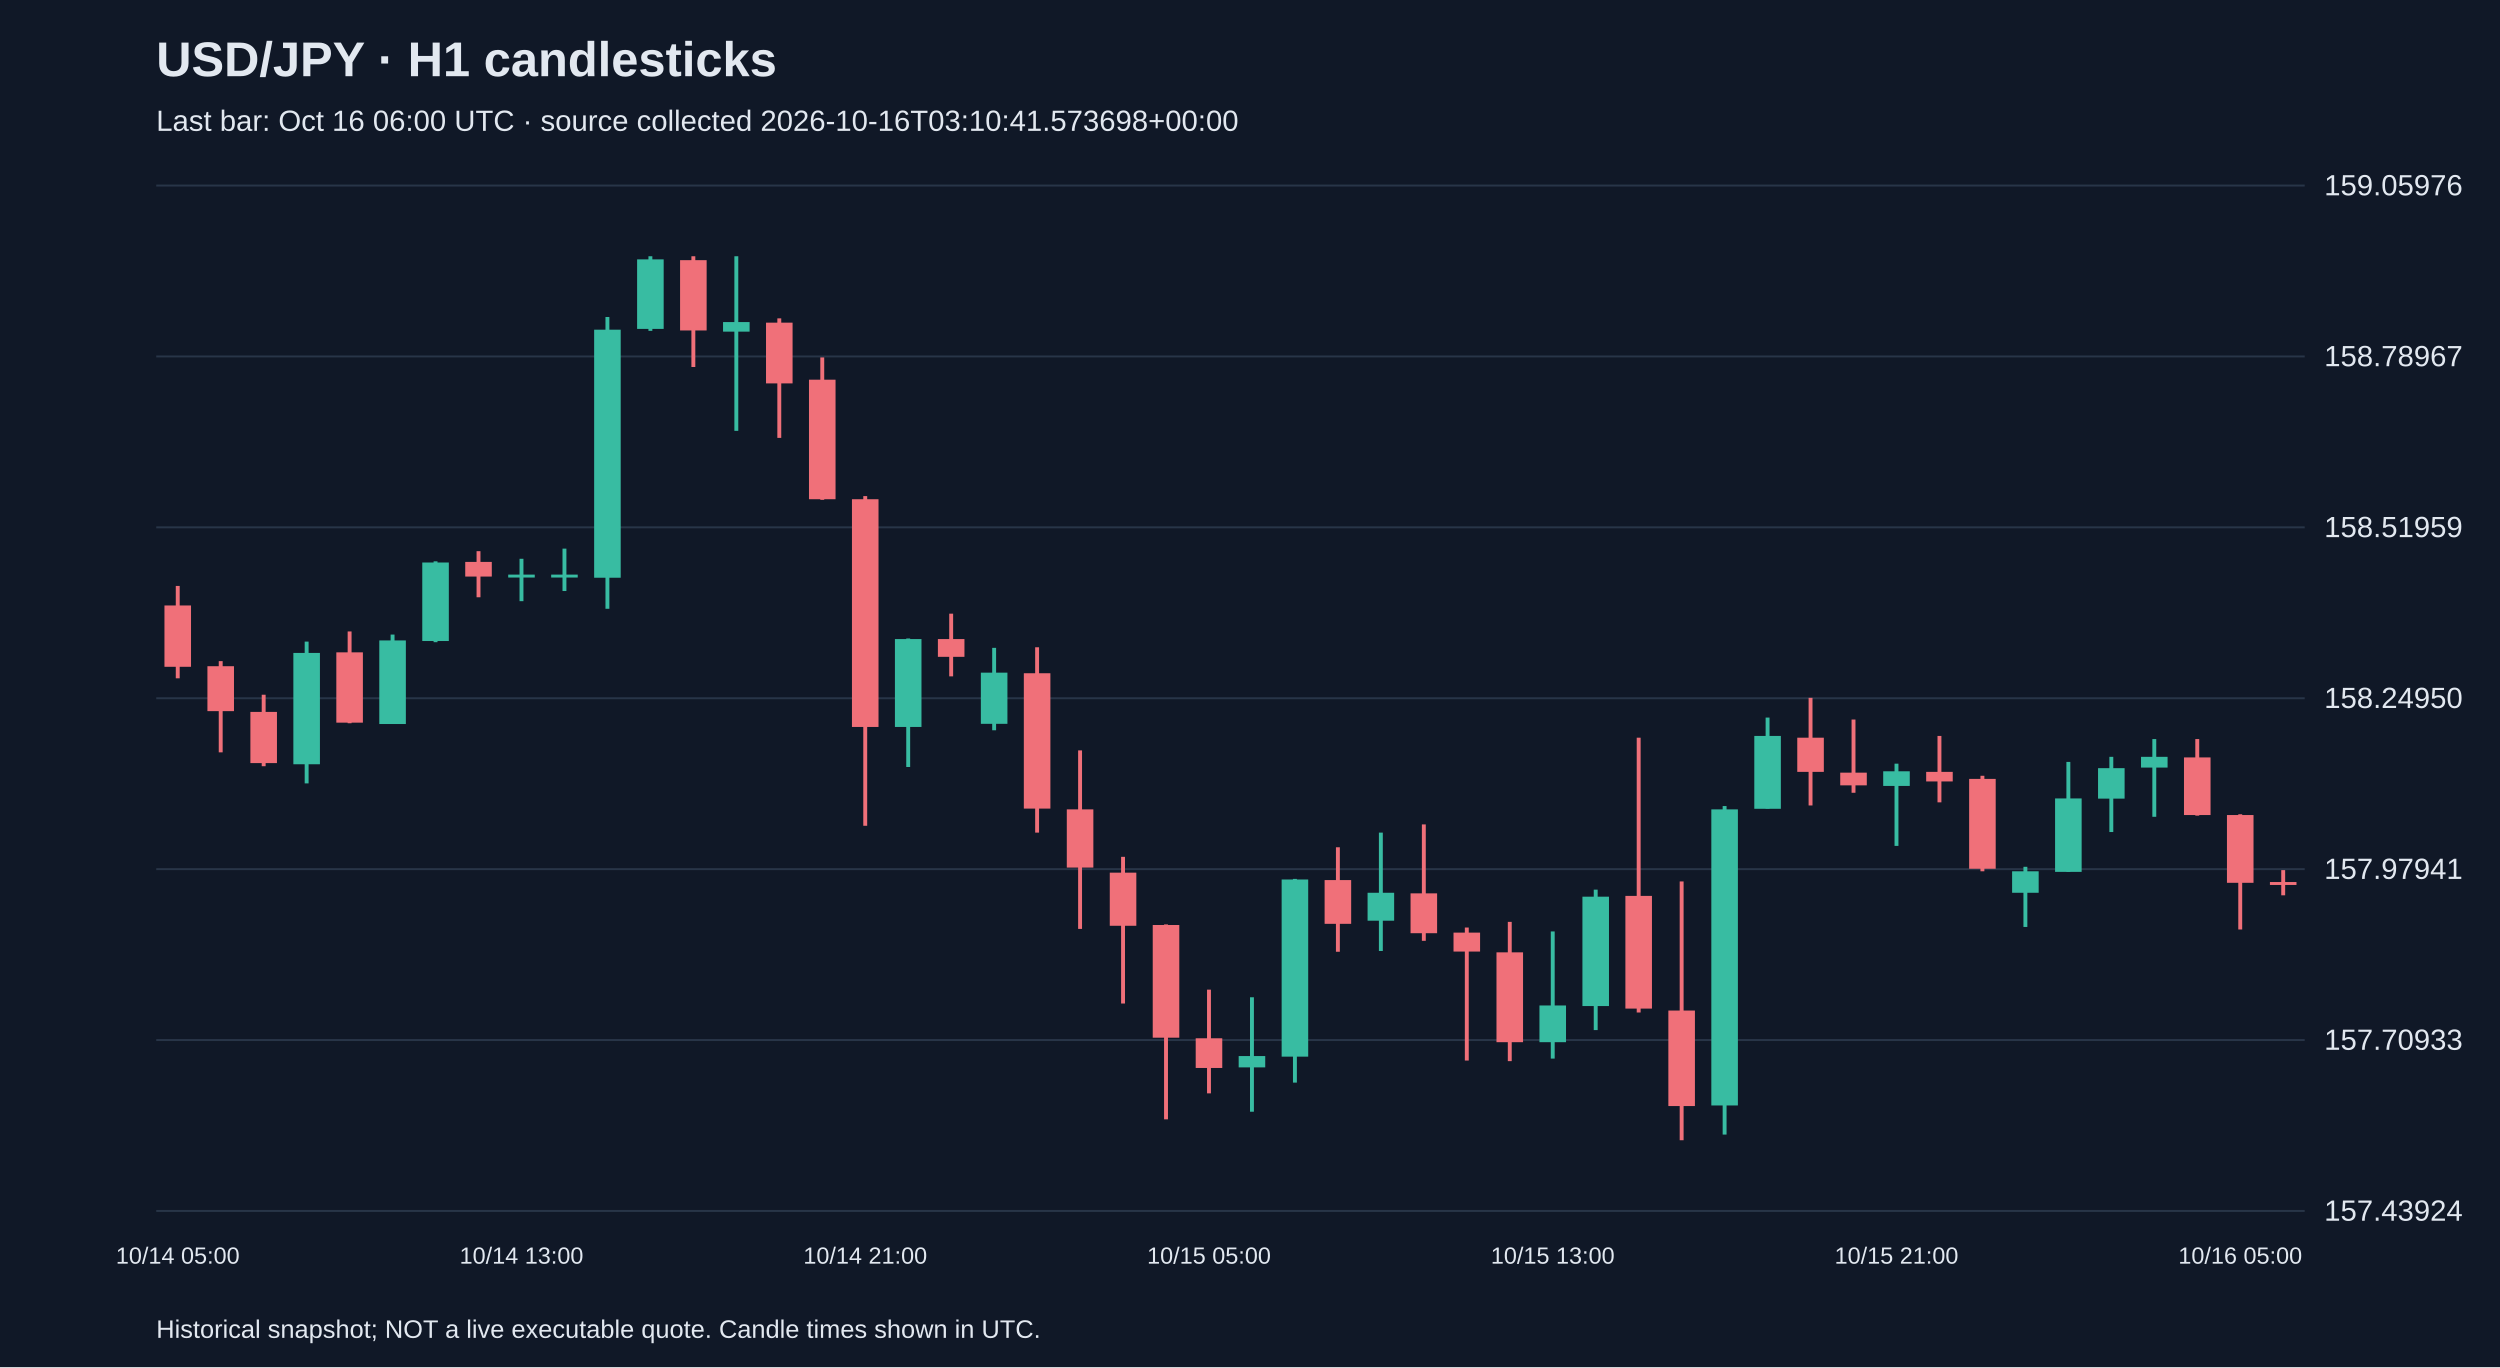
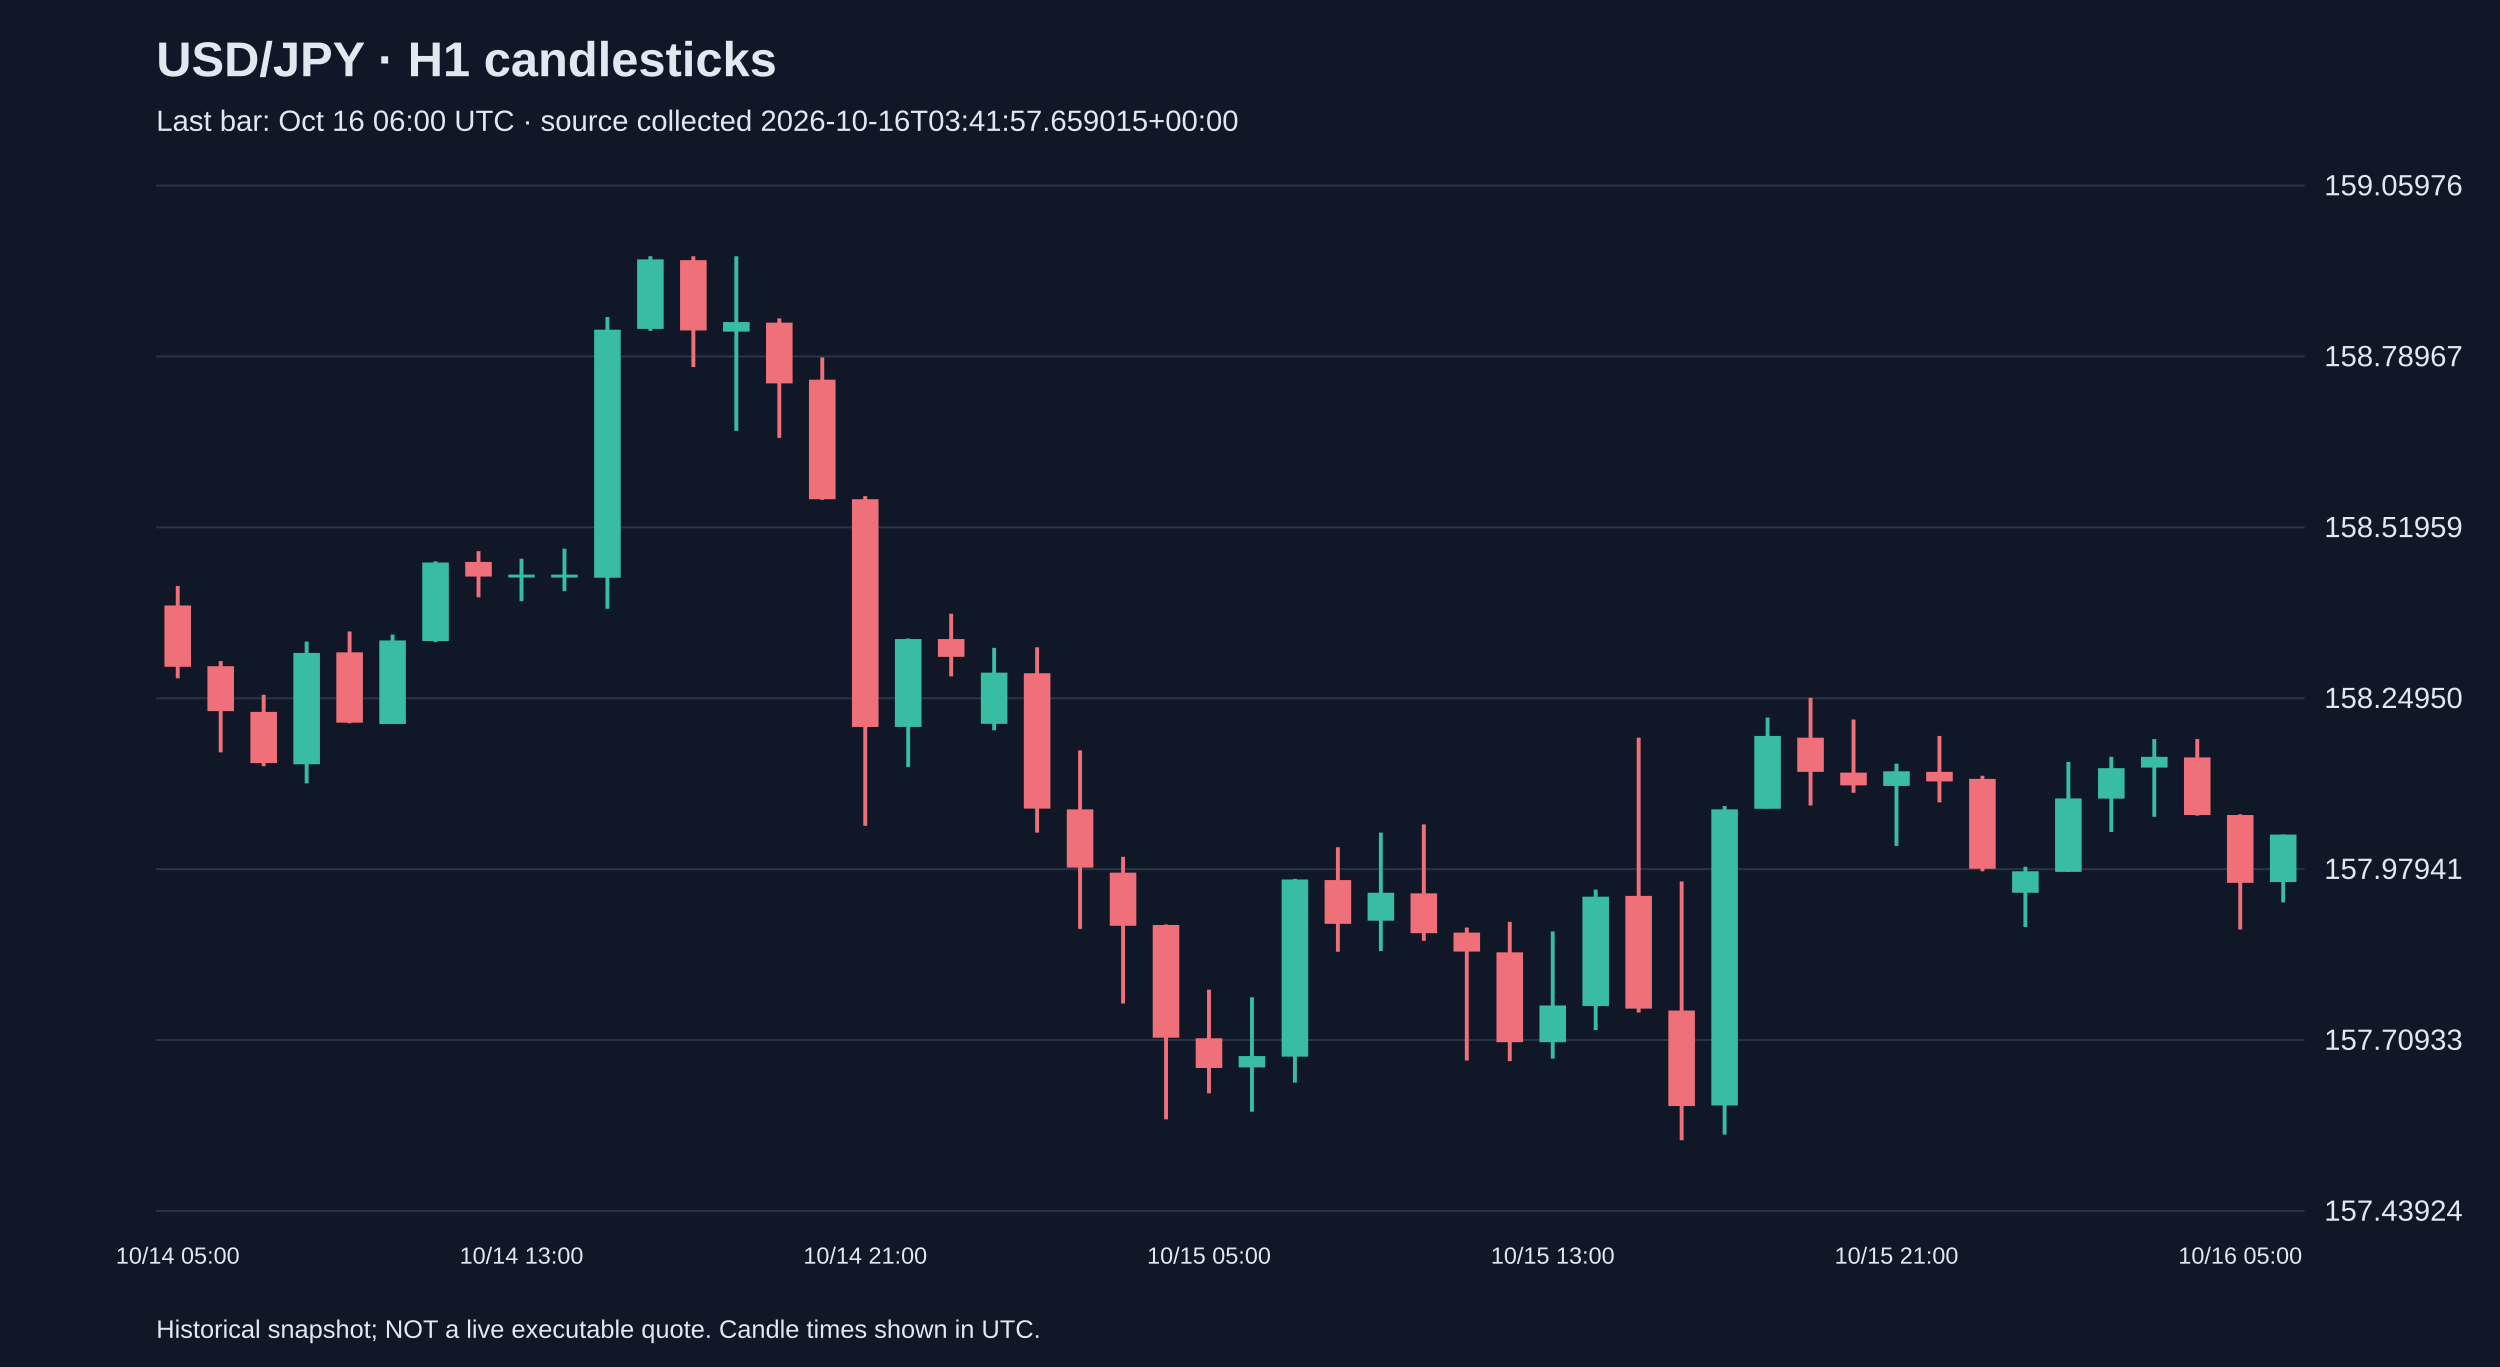
<svg xmlns="http://www.w3.org/2000/svg" viewBox="0 0 1280 700">
  <rect width="100%" height="100%" fill="#101827" />
  <style>text{font-family:Arial,sans-serif;fill:#e2e8f0}</style>
  <text x="80" y="39" font-size="25" font-weight="bold">USD/JPY · H1 candlesticks</text>
-   <text x="80" y="67" font-size="15" fill="#a6b1c5">Last bar: Oct 16 06:00 UTC · source collected 2026-10-16T03:10:41.573698+00:00</text>
+   <text x="80" y="67" font-size="15" fill="#a6b1c5">Last bar: Oct 16 06:00 UTC · source collected 2026-10-16T03:41:57.659015+00:00</text>
  <line x1="80" y1="620.0" x2="1180" y2="620.0" stroke="#283548" />
  <text x="1190" y="625.0" font-size="15">157.43924</text>
  <line x1="80" y1="532.5" x2="1180" y2="532.5" stroke="#283548" />
  <text x="1190" y="537.5" font-size="15">157.70933</text>
  <line x1="80" y1="445.0" x2="1180" y2="445.0" stroke="#283548" />
  <text x="1190" y="450.0" font-size="15">157.97941</text>
  <line x1="80" y1="357.5" x2="1180" y2="357.5" stroke="#283548" />
  <text x="1190" y="362.5" font-size="15">158.24950</text>
  <line x1="80" y1="270.0" x2="1180" y2="270.0" stroke="#283548" />
  <text x="1190" y="275.0" font-size="15">158.51959</text>
  <line x1="80" y1="182.5" x2="1180" y2="182.5" stroke="#283548" />
  <text x="1190" y="187.5" font-size="15">158.78967</text>
  <line x1="80" y1="95.0" x2="1180" y2="95.0" stroke="#283548" />
  <text x="1190" y="100.0" font-size="15">159.05976</text>
  <line x1="91.0" y1="300.0" x2="91.0" y2="347.3" stroke="#f07079" stroke-width="2" />
  <rect x="84.2" y="310.0" width="13.6" height="31.4" fill="#f07079" />
  <text x="91.0" y="647" text-anchor="middle" font-size="12">10/14 05:00</text>
  <line x1="113.0" y1="338.5" x2="113.0" y2="385.2" stroke="#f07079" stroke-width="2" />
  <rect x="106.2" y="341.1" width="13.6" height="23.0" fill="#f07079" />
  <line x1="135.0" y1="355.7" x2="135.0" y2="392.3" stroke="#f07079" stroke-width="2" />
  <rect x="128.2" y="364.5" width="13.6" height="26.2" fill="#f07079" />
  <line x1="157.0" y1="328.5" x2="157.0" y2="401.1" stroke="#38bca2" stroke-width="2" />
  <rect x="150.2" y="334.3" width="13.6" height="57.0" fill="#38bca2" />
  <line x1="179.0" y1="323.3" x2="179.0" y2="370.3" stroke="#f07079" stroke-width="2" />
  <rect x="172.2" y="334.0" width="13.6" height="36.0" fill="#f07079" />
  <line x1="201.0" y1="324.9" x2="201.0" y2="370.6" stroke="#38bca2" stroke-width="2" />
  <rect x="194.2" y="327.9" width="13.6" height="42.8" fill="#38bca2" />
  <line x1="223.0" y1="287.4" x2="223.0" y2="328.8" stroke="#38bca2" stroke-width="2" />
  <rect x="216.2" y="288.0" width="13.6" height="40.2" fill="#38bca2" />
  <line x1="245.0" y1="282.2" x2="245.0" y2="305.8" stroke="#f07079" stroke-width="2" />
  <rect x="238.2" y="287.7" width="13.6" height="7.5" fill="#f07079" />
  <line x1="267.0" y1="286.1" x2="267.0" y2="307.8" stroke="#38bca2" stroke-width="2" />
  <rect x="260.2" y="294.2" width="13.6" height="1.5" fill="#38bca2" />
  <text x="267.0" y="647" text-anchor="middle" font-size="12">10/14 13:00</text>
  <line x1="289.0" y1="280.9" x2="289.0" y2="302.6" stroke="#38bca2" stroke-width="2" />
  <rect x="282.2" y="294.2" width="13.6" height="1.5" fill="#38bca2" />
  <line x1="311.0" y1="162.3" x2="311.0" y2="311.7" stroke="#38bca2" stroke-width="2" />
  <rect x="304.2" y="168.8" width="13.6" height="127.0" fill="#38bca2" />
  <line x1="333.0" y1="131.2" x2="333.0" y2="169.4" stroke="#38bca2" stroke-width="2" />
  <rect x="326.2" y="132.8" width="13.6" height="35.6" fill="#38bca2" />
  <line x1="355.0" y1="131.2" x2="355.0" y2="187.9" stroke="#f07079" stroke-width="2" />
  <rect x="348.2" y="133.2" width="13.6" height="36.0" fill="#f07079" />
  <line x1="377.0" y1="131.2" x2="377.0" y2="220.6" stroke="#38bca2" stroke-width="2" />
  <rect x="370.2" y="164.9" width="13.6" height="4.9" fill="#38bca2" />
  <line x1="399.0" y1="163.0" x2="399.0" y2="224.2" stroke="#f07079" stroke-width="2" />
  <rect x="392.2" y="165.2" width="13.6" height="31.1" fill="#f07079" />
  <line x1="421.0" y1="183.0" x2="421.0" y2="255.9" stroke="#f07079" stroke-width="2" />
  <rect x="414.2" y="194.4" width="13.6" height="61.2" fill="#f07079" />
  <line x1="443.0" y1="254.0" x2="443.0" y2="422.8" stroke="#f07079" stroke-width="2" />
  <rect x="436.2" y="255.6" width="13.6" height="116.6" fill="#f07079" />
  <text x="443.0" y="647" text-anchor="middle" font-size="12">10/14 21:00</text>
  <line x1="465.0" y1="326.9" x2="465.0" y2="392.7" stroke="#38bca2" stroke-width="2" />
  <rect x="458.2" y="327.2" width="13.6" height="45.0" fill="#38bca2" />
  <line x1="487.0" y1="314.2" x2="487.0" y2="346.3" stroke="#f07079" stroke-width="2" />
  <rect x="480.2" y="327.2" width="13.6" height="9.1" fill="#f07079" />
  <line x1="509.0" y1="331.7" x2="509.0" y2="373.9" stroke="#38bca2" stroke-width="2" />
  <rect x="502.2" y="344.4" width="13.6" height="26.2" fill="#38bca2" />
  <line x1="531.0" y1="331.4" x2="531.0" y2="426.3" stroke="#f07079" stroke-width="2" />
  <rect x="524.2" y="344.7" width="13.6" height="69.3" fill="#f07079" />
  <line x1="553.0" y1="384.2" x2="553.0" y2="475.6" stroke="#f07079" stroke-width="2" />
  <rect x="546.2" y="414.4" width="13.6" height="29.8" fill="#f07079" />
  <line x1="575.0" y1="438.7" x2="575.0" y2="513.8" stroke="#f07079" stroke-width="2" />
  <rect x="568.2" y="446.8" width="13.6" height="27.2" fill="#f07079" />
  <line x1="597.0" y1="473.3" x2="597.0" y2="573.1" stroke="#f07079" stroke-width="2" />
  <rect x="590.2" y="473.6" width="13.6" height="57.7" fill="#f07079" />
  <line x1="619.0" y1="506.7" x2="619.0" y2="559.8" stroke="#f07079" stroke-width="2" />
  <rect x="612.2" y="531.6" width="13.6" height="15.2" fill="#f07079" />
  <text x="619.0" y="647" text-anchor="middle" font-size="12">10/15 05:00</text>
  <line x1="641.0" y1="510.6" x2="641.0" y2="569.2" stroke="#38bca2" stroke-width="2" />
  <rect x="634.2" y="540.7" width="13.6" height="5.8" fill="#38bca2" />
  <line x1="663.0" y1="450.0" x2="663.0" y2="554.3" stroke="#38bca2" stroke-width="2" />
  <rect x="656.2" y="450.3" width="13.6" height="90.7" fill="#38bca2" />
  <line x1="685.0" y1="433.8" x2="685.0" y2="487.3" stroke="#f07079" stroke-width="2" />
  <rect x="678.2" y="450.6" width="13.6" height="22.4" fill="#f07079" />
  <line x1="707.0" y1="426.3" x2="707.0" y2="486.9" stroke="#38bca2" stroke-width="2" />
  <rect x="700.2" y="457.1" width="13.6" height="14.3" fill="#38bca2" />
  <line x1="729.0" y1="422.1" x2="729.0" y2="481.7" stroke="#f07079" stroke-width="2" />
  <rect x="722.2" y="457.4" width="13.6" height="20.4" fill="#f07079" />
  <line x1="751.0" y1="474.9" x2="751.0" y2="543.0" stroke="#f07079" stroke-width="2" />
  <rect x="744.2" y="477.5" width="13.6" height="9.7" fill="#f07079" />
  <line x1="773.0" y1="472.0" x2="773.0" y2="543.3" stroke="#f07079" stroke-width="2" />
  <rect x="766.2" y="487.6" width="13.6" height="46.0" fill="#f07079" />
  <line x1="795.0" y1="476.9" x2="795.0" y2="542.0" stroke="#38bca2" stroke-width="2" />
  <rect x="788.2" y="514.8" width="13.6" height="18.8" fill="#38bca2" />
  <text x="795.0" y="647" text-anchor="middle" font-size="12">10/15 13:00</text>
  <line x1="817.0" y1="455.5" x2="817.0" y2="527.4" stroke="#38bca2" stroke-width="2" />
  <rect x="810.2" y="459.1" width="13.6" height="56.0" fill="#38bca2" />
  <line x1="839.0" y1="377.7" x2="839.0" y2="518.4" stroke="#f07079" stroke-width="2" />
  <rect x="832.2" y="458.7" width="13.6" height="57.7" fill="#f07079" />
  <line x1="861.0" y1="451.3" x2="861.0" y2="583.8" stroke="#f07079" stroke-width="2" />
  <rect x="854.2" y="517.4" width="13.6" height="48.9" fill="#f07079" />
  <line x1="883.0" y1="412.7" x2="883.0" y2="580.9" stroke="#38bca2" stroke-width="2" />
  <rect x="876.2" y="414.4" width="13.6" height="151.6" fill="#38bca2" />
  <line x1="905.0" y1="367.4" x2="905.0" y2="414.0" stroke="#38bca2" stroke-width="2" />
  <rect x="898.2" y="376.8" width="13.6" height="37.3" fill="#38bca2" />
  <line x1="927.0" y1="357.3" x2="927.0" y2="412.4" stroke="#f07079" stroke-width="2" />
  <rect x="920.2" y="377.7" width="13.6" height="17.5" fill="#f07079" />
  <line x1="949.0" y1="368.4" x2="949.0" y2="405.9" stroke="#f07079" stroke-width="2" />
  <rect x="942.2" y="395.6" width="13.6" height="6.5" fill="#f07079" />
  <line x1="971.0" y1="391.0" x2="971.0" y2="433.1" stroke="#38bca2" stroke-width="2" />
  <rect x="964.2" y="394.9" width="13.6" height="7.5" fill="#38bca2" />
  <text x="971.0" y="647" text-anchor="middle" font-size="12">10/15 21:00</text>
  <line x1="993.0" y1="376.8" x2="993.0" y2="410.8" stroke="#f07079" stroke-width="2" />
  <rect x="986.2" y="395.2" width="13.6" height="4.9" fill="#f07079" />
  <line x1="1015.0" y1="397.2" x2="1015.0" y2="446.1" stroke="#f07079" stroke-width="2" />
  <rect x="1008.2" y="398.8" width="13.6" height="46.0" fill="#f07079" />
  <line x1="1037.0" y1="443.8" x2="1037.0" y2="474.6" stroke="#38bca2" stroke-width="2" />
  <rect x="1030.2" y="446.1" width="13.6" height="11.0" fill="#38bca2" />
  <line x1="1059.0" y1="390.1" x2="1059.0" y2="446.4" stroke="#38bca2" stroke-width="2" />
  <rect x="1052.2" y="408.8" width="13.6" height="37.6" fill="#38bca2" />
  <line x1="1081.0" y1="387.5" x2="1081.0" y2="426.0" stroke="#38bca2" stroke-width="2" />
  <rect x="1074.2" y="393.3" width="13.6" height="15.6" fill="#38bca2" />
  <line x1="1103.0" y1="378.4" x2="1103.0" y2="418.2" stroke="#38bca2" stroke-width="2" />
  <rect x="1096.2" y="387.5" width="13.6" height="5.5" fill="#38bca2" />
  <line x1="1125.0" y1="378.4" x2="1125.0" y2="417.6" stroke="#f07079" stroke-width="2" />
  <rect x="1118.2" y="387.8" width="13.6" height="29.5" fill="#f07079" />
  <line x1="1147.0" y1="416.9" x2="1147.0" y2="475.9" stroke="#f07079" stroke-width="2" />
  <rect x="1140.2" y="417.3" width="13.6" height="34.7" fill="#f07079" />
  <text x="1147.0" y="647" text-anchor="middle" font-size="12">10/16 05:00</text>
-   <line x1="1169.0" y1="445.5" x2="1169.0" y2="458.4" stroke="#f07079" stroke-width="2" />
-   <rect x="1162.2" y="451.6" width="13.6" height="1.5" fill="#f07079" />
+   <line x1="1169.0" y1="427.3" x2="1169.0" y2="462.0" stroke="#38bca2" stroke-width="2" />
+   <rect x="1162.2" y="427.3" width="13.6" height="24.3" fill="#38bca2" />
  <text x="80" y="685" font-size="13">Historical snapshot; NOT a live executable quote. Candle times shown in UTC.</text>
</svg>
